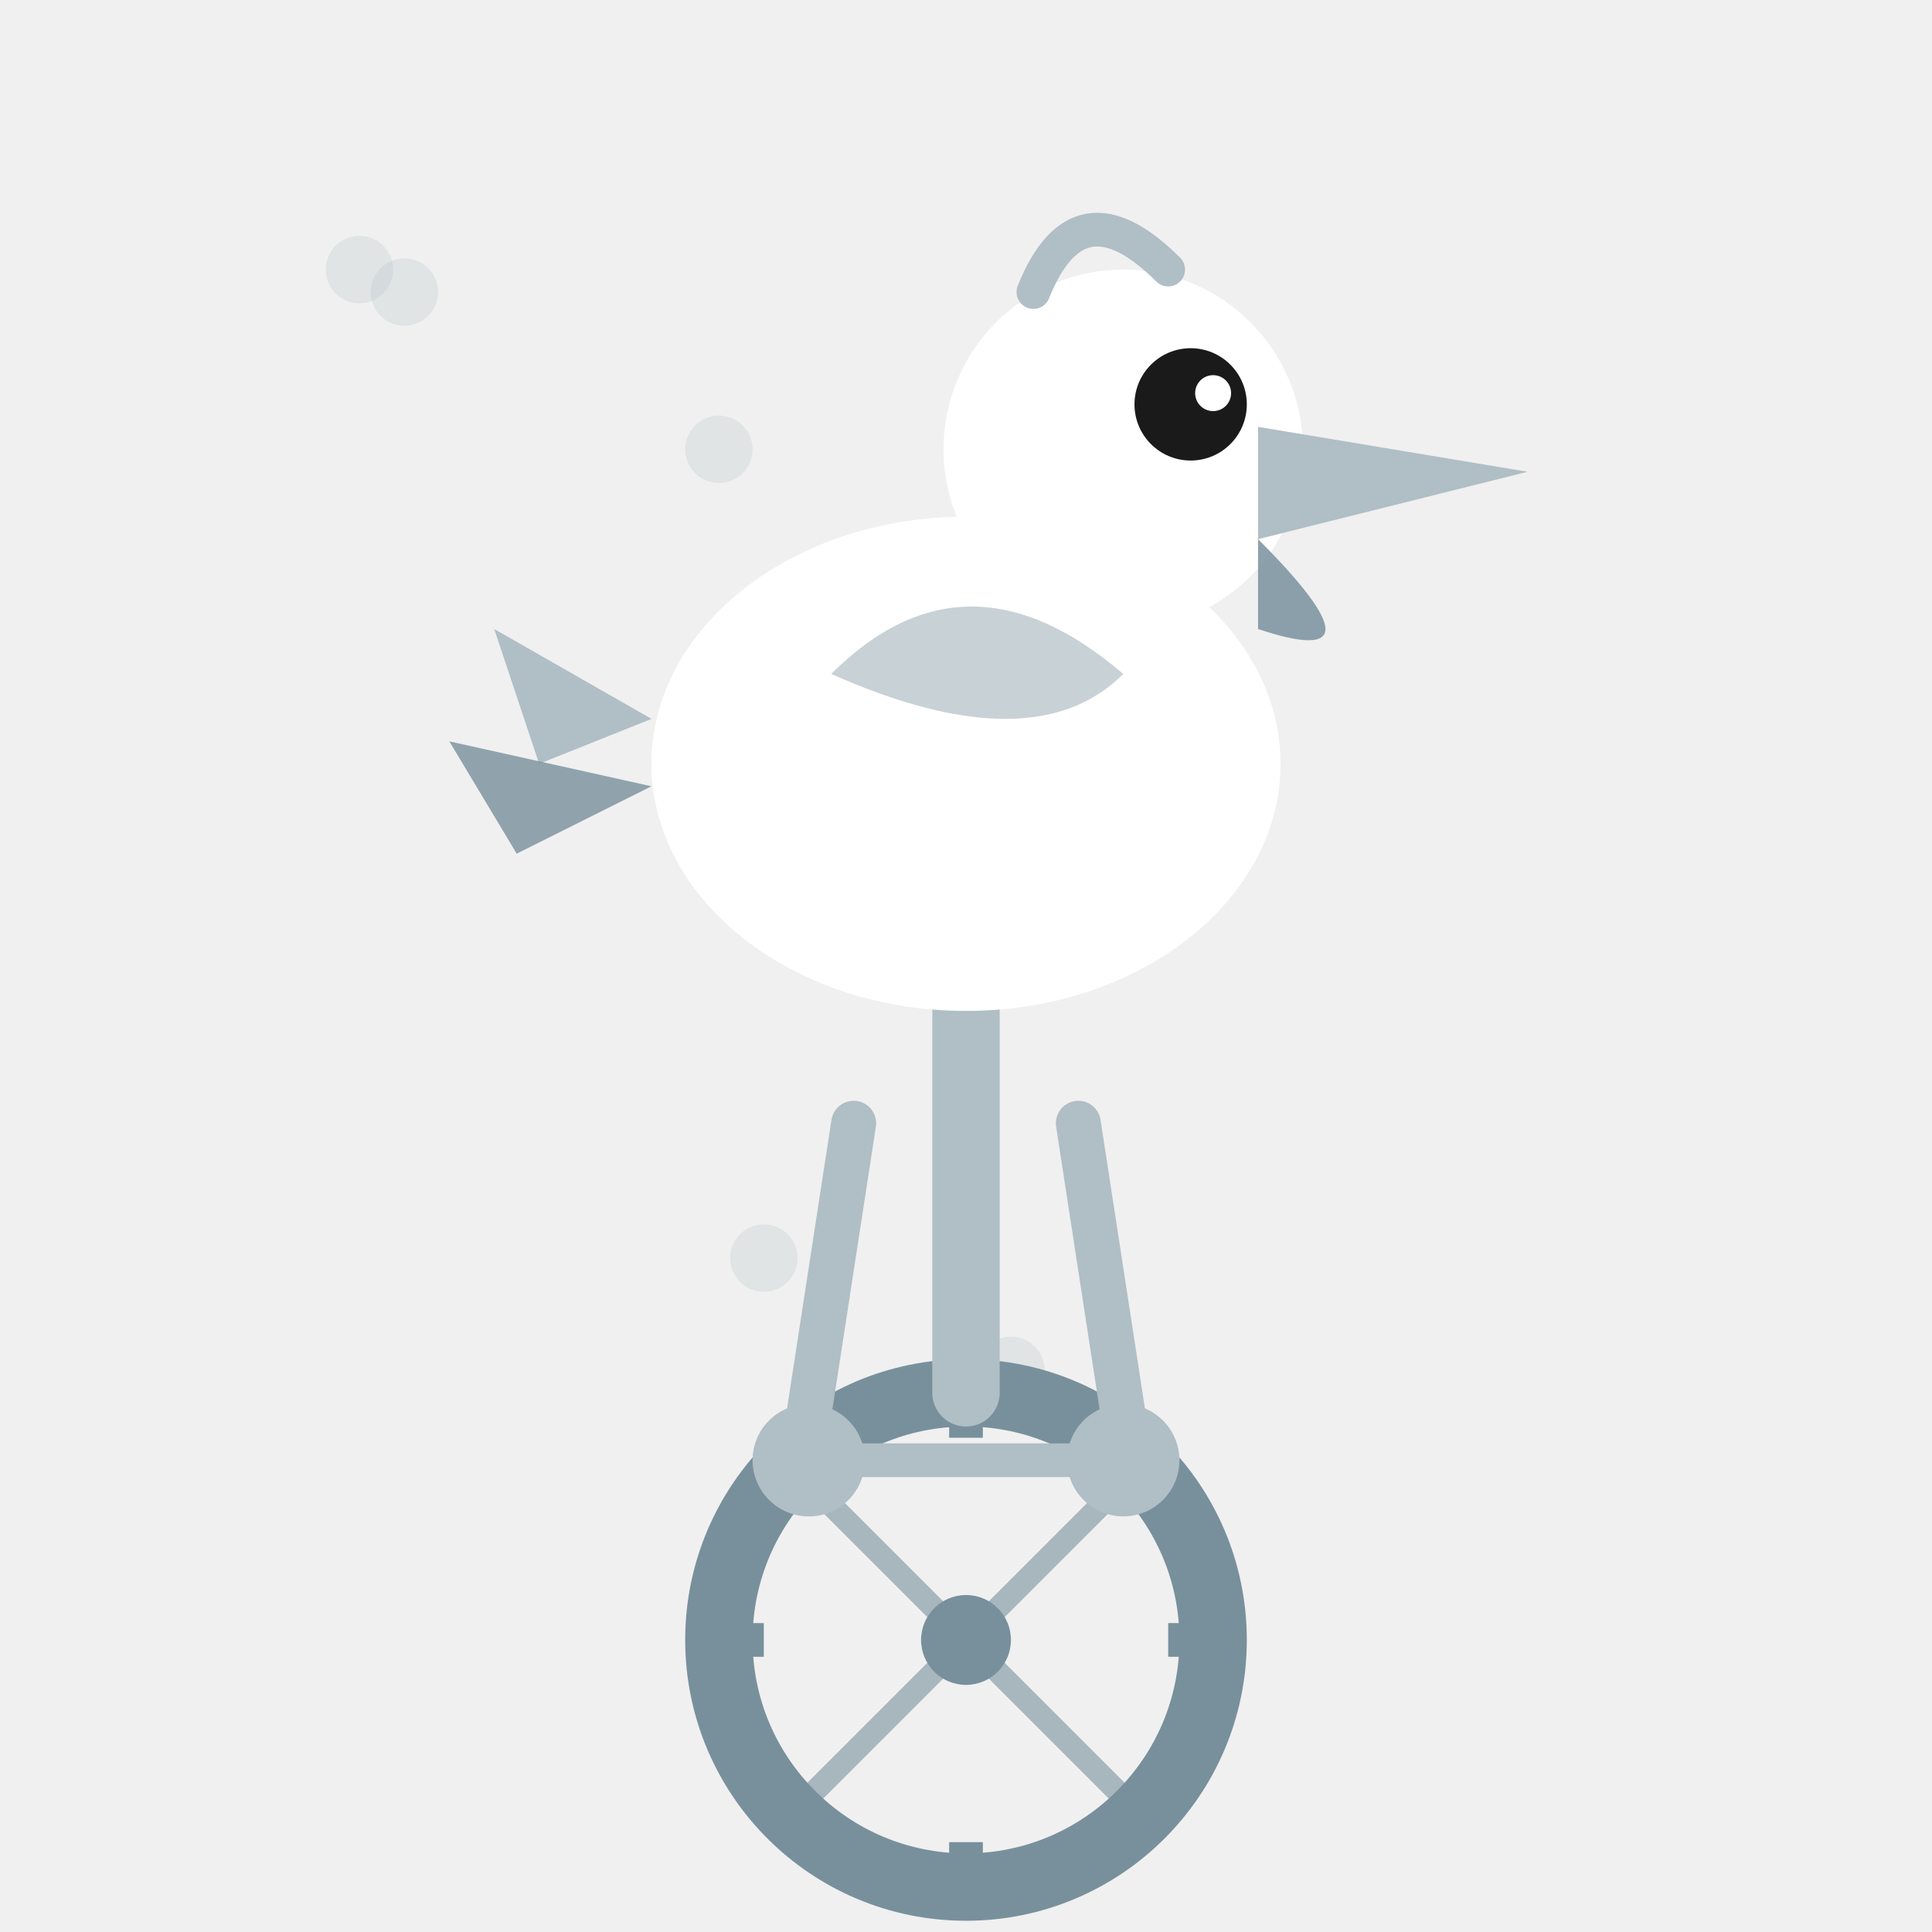
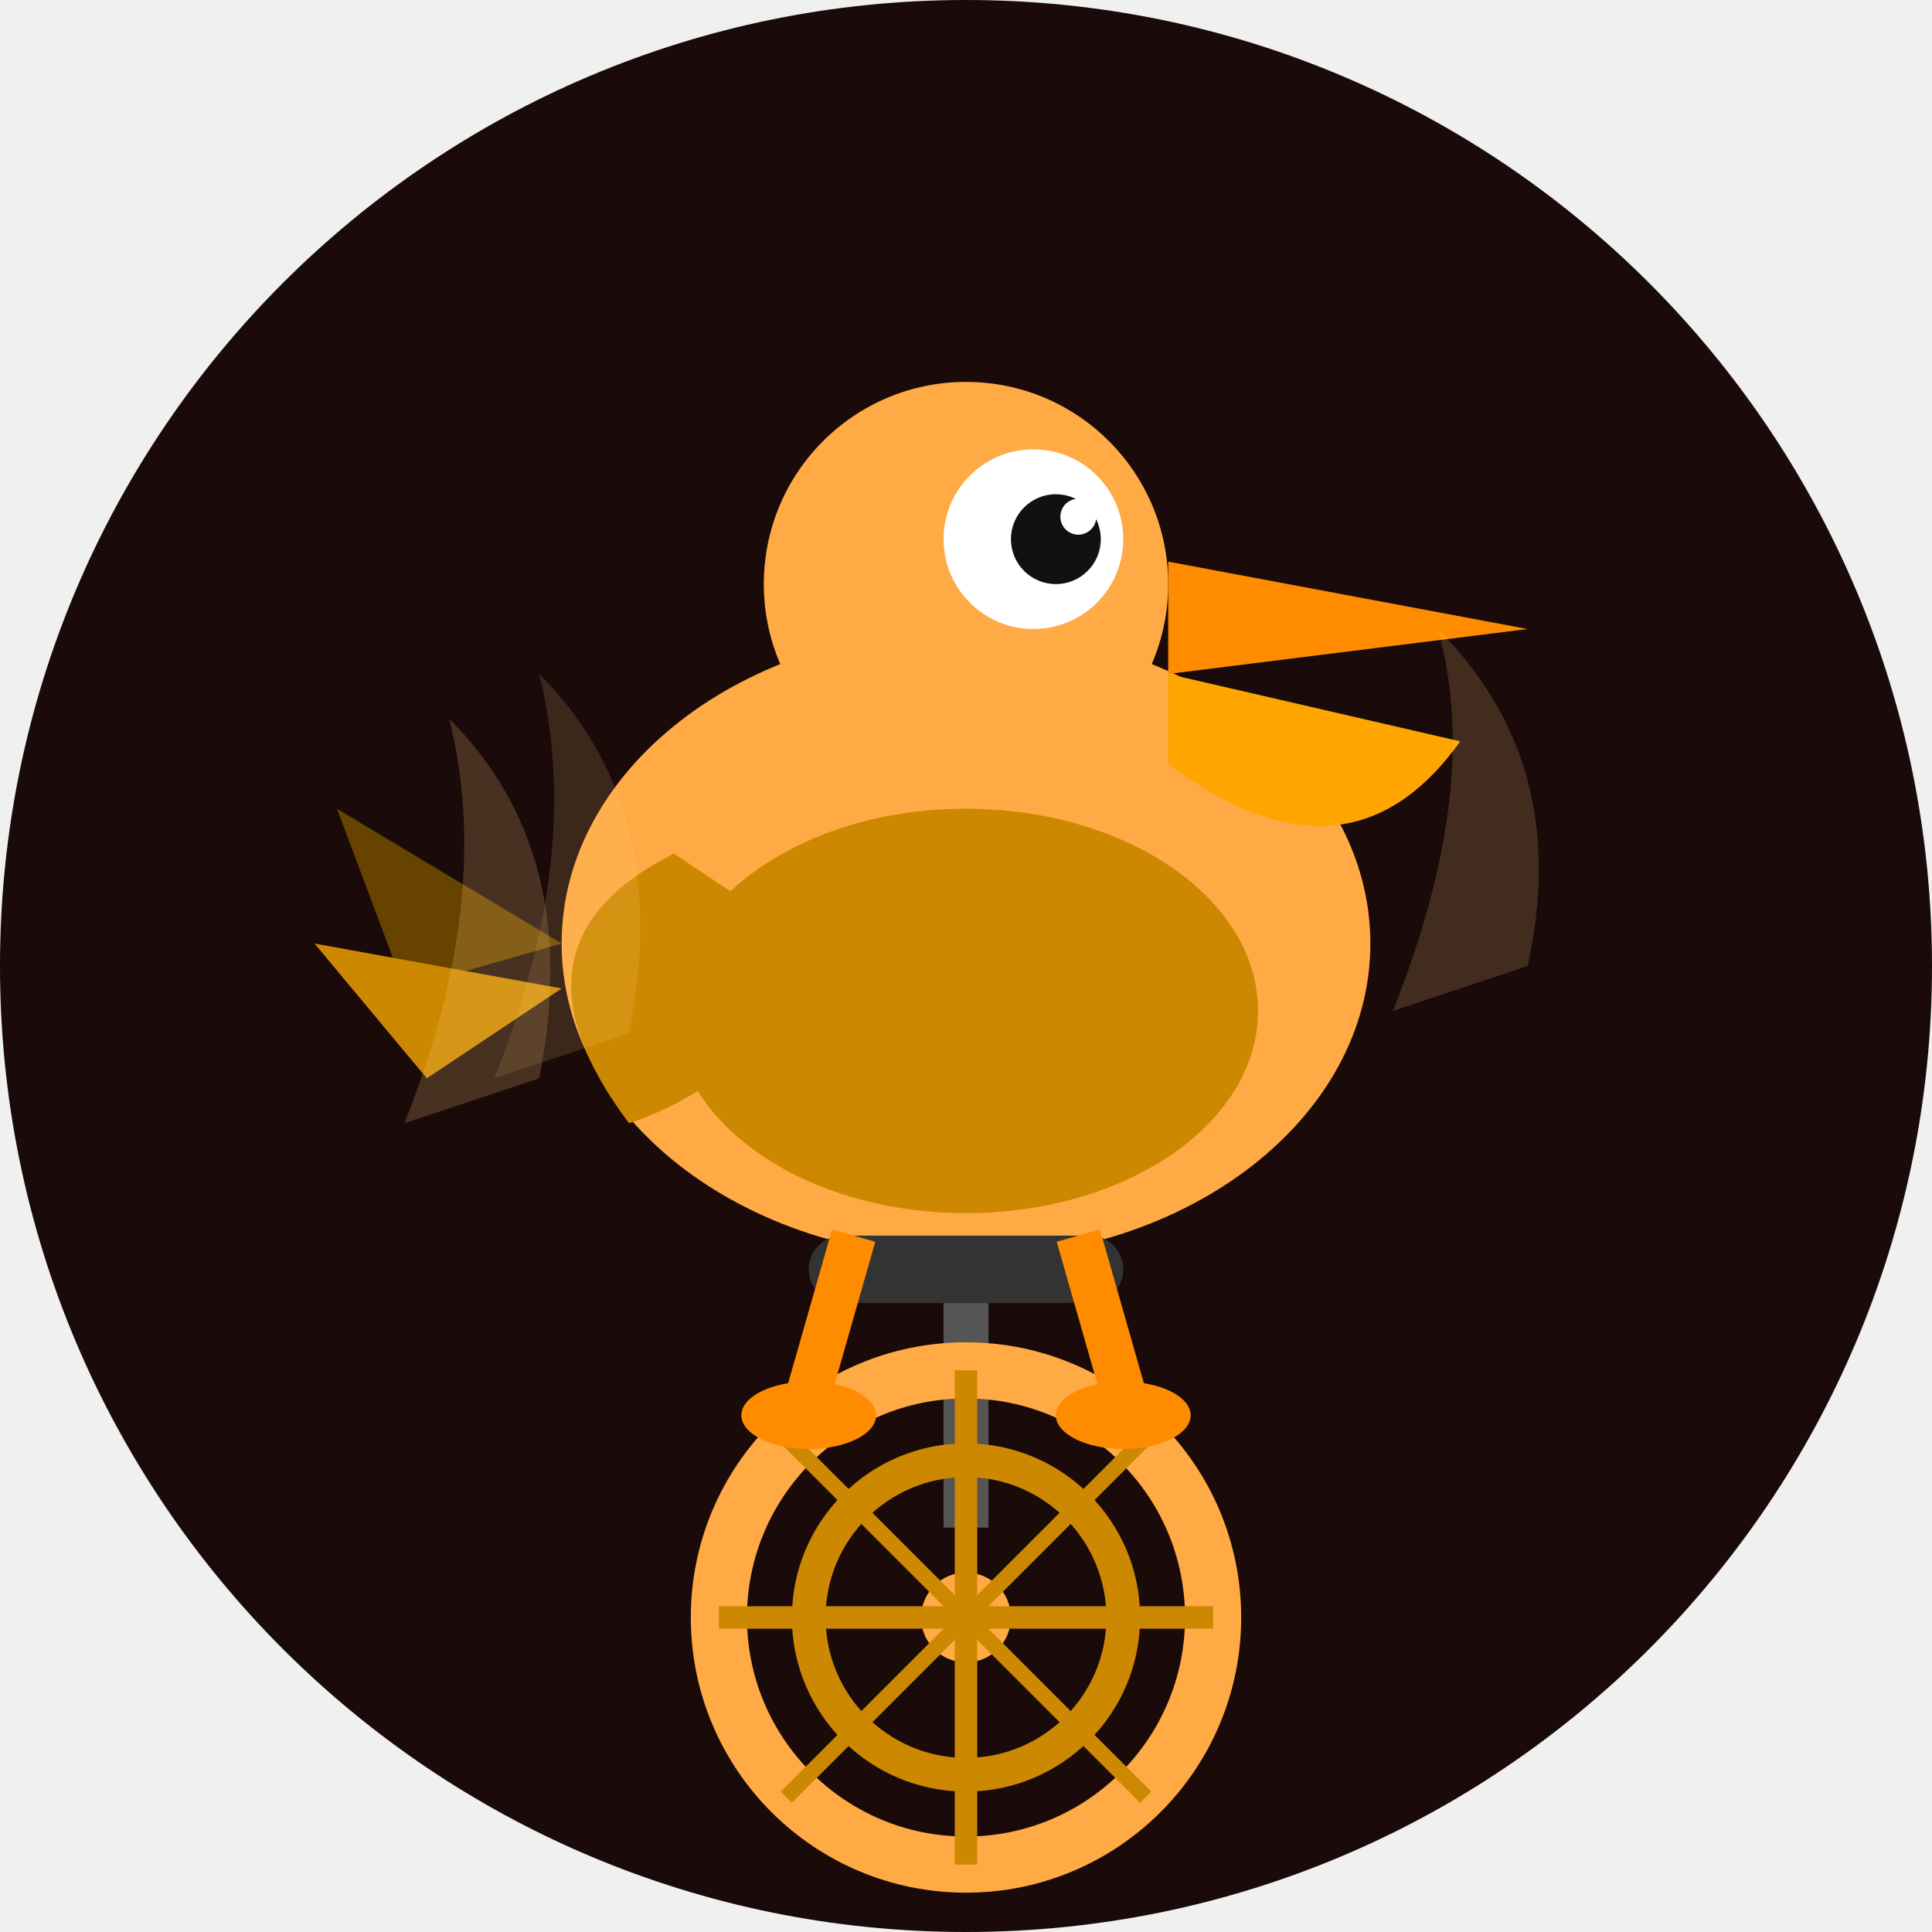
<svg xmlns="http://www.w3.org/2000/svg" width="86" height="86" viewBox="0 0 86 86">
  <defs>
-     <clipPath id="c126">
-       <path d="M 0 0 L 86.0 0 L 86.0 86.0 L 0 86.0 Z M 43 0 A 43.0 43.0 0 0 1 86.0 43.0 L 86 0 Z M 43 86 A 43.0 43.0 0 0 1 0.0 43.0 L 0 86 Z M 86 43 A 43.0 43.0 0 0 1 43.0 86.0 L 86 86 Z" />
+     <clipPath id="shape-clip">
+       <path d="M 0 0 L 86.0 0 L 86.0 86.0 L 0 86.0 Z M 0 43 A 43.0 43.0 0 0 1 43.0 0.0 L 0 0 Z M 43 0 A 43.0 43.0 0 0 1 86.0 43.0 L 86 0 Z M 43 86 A 43.0 43.0 0 0 1 0.0 43.0 L 0 86 Z M 86 43 A 43.0 43.0 0 0 1 43.0 86.0 L 86 86 Z" />
    </clipPath>
  </defs>
-   <g clip-path="url(#c126)">
-     <circle cx="16" cy="12" r="1.5" fill="#B0BEC5" opacity="0.25" />
-     <circle cx="45" cy="61" r="1.5" fill="#B0BEC5" opacity="0.25" />
-     <circle cx="34" cy="56" r="1.5" fill="#B0BEC5" opacity="0.25" />
-     <circle cx="32" cy="20" r="1.5" fill="#B0BEC5" opacity="0.25" />
-     <circle cx="49" cy="28" r="1.5" fill="#B0BEC5" opacity="0.25" />
-     <circle cx="18" cy="13" r="1.5" fill="#B0BEC5" opacity="0.25" />
-     <circle cx="45" cy="26" r="1.5" fill="#B0BEC5" opacity="0.25" />
-     <circle cx="52" cy="30" r="1.5" fill="#B0BEC5" opacity="0.25" />
-     <circle cx="43" cy="73" r="11" fill="none" stroke="#78909C" stroke-width="3" />
-     <circle cx="43" cy="73" r="2" fill="#78909C" />
-     <line x1="43" y1="62" x2="43" y2="64" stroke="#78909C" stroke-width="1.5" />
-     <line x1="43" y1="82" x2="43" y2="84" stroke="#78909C" stroke-width="1.5" />
-     <line x1="32" y1="73" x2="34" y2="73" stroke="#78909C" stroke-width="1.5" />
-     <line x1="52" y1="73" x2="54" y2="73" stroke="#78909C" stroke-width="1.5" />
-     <line x1="43" y1="73" x2="35" y2="65" stroke="#78909C" stroke-width="1" opacity="0.6" />
-     <line x1="43" y1="73" x2="51" y2="65" stroke="#78909C" stroke-width="1" opacity="0.6" />
-     <line x1="43" y1="73" x2="35" y2="81" stroke="#78909C" stroke-width="1" opacity="0.6" />
-     <line x1="43" y1="73" x2="51" y2="81" stroke="#78909C" stroke-width="1" opacity="0.6" />
-     <line x1="43" y1="62" x2="43" y2="44" stroke="#B0BEC5" stroke-width="3" stroke-linecap="round" />
-     <line x1="43" y1="44" x2="38" y2="42" stroke="#B0BEC5" stroke-width="2.5" stroke-linecap="round" />
-     <line x1="43" y1="44" x2="48" y2="42" stroke="#B0BEC5" stroke-width="2.5" stroke-linecap="round" />
-     <circle cx="36" cy="65" r="2.5" fill="#B0BEC5" />
-     <circle cx="50" cy="65" r="2.5" fill="#B0BEC5" />
-     <line x1="36" y1="65" x2="50" y2="65" stroke="#B0BEC5" stroke-width="1.5" />
-     <line x1="38" y1="50" x2="36" y2="63" stroke="#B0BEC5" stroke-width="2" stroke-linecap="round" />
-     <line x1="48" y1="50" x2="50" y2="63" stroke="#B0BEC5" stroke-width="2" stroke-linecap="round" />
-     <ellipse cx="43" cy="34" rx="14" ry="11" fill="#FFFFFF" />
-     <path d="M 29 32 L 22 28 L 24 34 Z" fill="#B0BEC5" />
-     <path d="M 29 35 L 20 33 L 23 38 Z" fill="#78909C" opacity="0.8" />
-     <path d="M 37 30 Q 43 24 50 30 Q 46 34 37 30 Z" fill="#B0BEC5" opacity="0.7" />
-     <circle cx="50" cy="20" r="8" fill="#FFFFFF" />
-     <circle cx="53" cy="18" r="2.5" fill="#1A1A1A" />
-     <circle cx="54" cy="17.5" r="0.8" fill="#FFFFFF" />
-     <path d="M 56 19 L 68 21 L 56 24 Z" fill="#B0BEC5" />
-     <path d="M 56 24 Q 62.0 30 56 28 Z" fill="#78909C" opacity="0.85" />
-     <path d="M 46 13 Q 48 8 52 12" fill="none" stroke="#B0BEC5" stroke-width="1.5" stroke-linecap="round" />
+   <g clip-path="url(#shape-clip)">
+     <path d="M 0 0 L 86.0 0 L 86.0 86.0 L 0 86.0 Z M 0 43 A 43.0 43.0 0 0 1 43.0 0.0 L 0 0 Z M 43 0 A 43.0 43.0 0 0 1 86.0 43.0 L 86 0 Z M 43 86 A 43.0 43.0 0 0 1 0.0 43.0 L 0 86 Z M 86 43 A 43.0 43.0 0 0 1 43.0 86.0 L 86 86 Z" fill="#1a0a0a" />
+     <ellipse cx="43" cy="42" rx="18" ry="14" fill="#ffaa44" />
+     <ellipse cx="43" cy="45" rx="13" ry="9" fill="#cc8800" />
+     <circle cx="43" cy="26" r="9" fill="#ffaa44" />
+     <circle cx="46" cy="24" r="4" fill="white" />
+     <circle cx="47" cy="24" r="2" fill="#111" />
+     <circle cx="48" cy="23" r="0.8" fill="white" />
+     <path d="M 52 25 L 68 28 L 52 30 Z" fill="#ff8c00" />
+     <path d="M 52 30 L 65 33 Q 60 40 52 34 Z" fill="#ffa500" />
+     <path d="M 30 38 Q 22 42 28 50 Q 34 48 36 42 Z" fill="#cc8800" />
+     <path d="M 25 42 L 15 36 L 18 44 Z" fill="#664400" />
+     <path d="M 25 44 L 14 42 L 19 48 Z" fill="#cc8800" />
+     <rect x="36" y="55" width="14" height="3" rx="1.5" fill="#333" />
+     <rect x="42" y="58" width="2" height="10" fill="#555" />
+     <circle cx="43" cy="72" r="11" fill="none" stroke="#ffaa44" stroke-width="2.5" />
+     <circle cx="43" cy="72" r="7" fill="none" stroke="#cc8800" stroke-width="1.5" />
+     <circle cx="43" cy="72" r="2" fill="#ffaa44" />
+     <line x1="43" y1="61" x2="43" y2="83" stroke="#cc8800" stroke-width="1" />
+     <line x1="32" y1="72" x2="54" y2="72" stroke="#cc8800" stroke-width="1" />
+     <line x1="35" y1="64" x2="51" y2="80" stroke="#cc8800" stroke-width="0.7" />
+     <line x1="51" y1="64" x2="35" y2="80" stroke="#cc8800" stroke-width="0.7" />
+     <line x1="38" y1="55" x2="36" y2="62" stroke="#ff8c00" stroke-width="2" />
+     <line x1="48" y1="55" x2="50" y2="62" stroke="#ff8c00" stroke-width="2" />
+     <ellipse cx="36" cy="63" rx="3" ry="1.5" fill="#ff8c00" />
+     <ellipse cx="50" cy="63" rx="3" ry="1.5" fill="#ff8c00" />
+     <g opacity="0.5">
+       <path d="M 18 50 Q 22 40 20 32 Q 26 38 24 48" fill="#ffcc77" opacity="0.4" />
+       <path d="M 22 48 Q 26 38 24 30 Q 30 36 28 46" fill="#ffcc77" opacity="0.3" />
+       <path d="M 62 45 Q 66 35 64 28 Q 70 34 68 43" fill="#ffcc77" opacity="0.35" />
+     </g>
  </g>
</svg>
